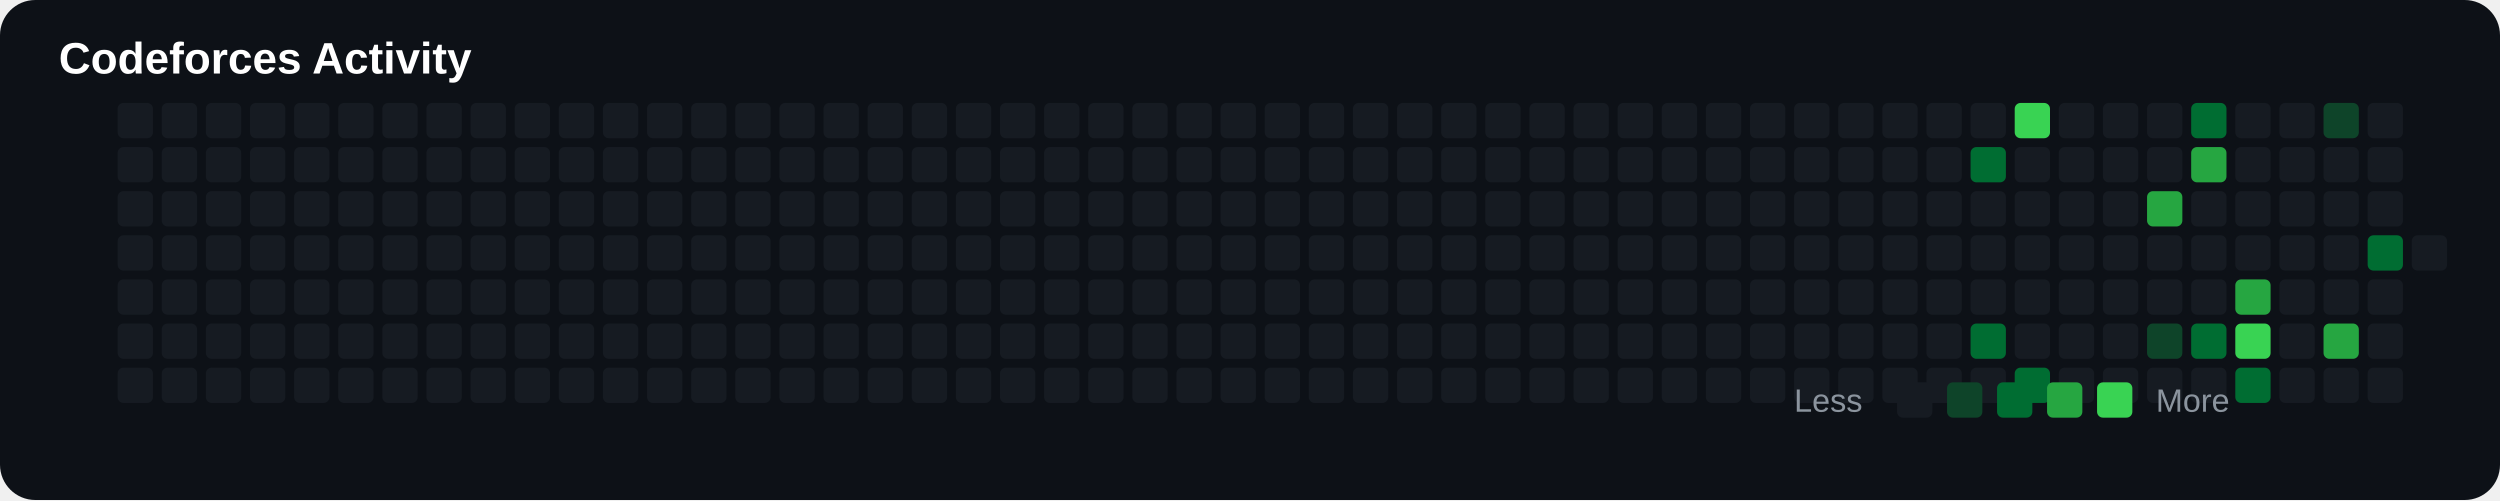
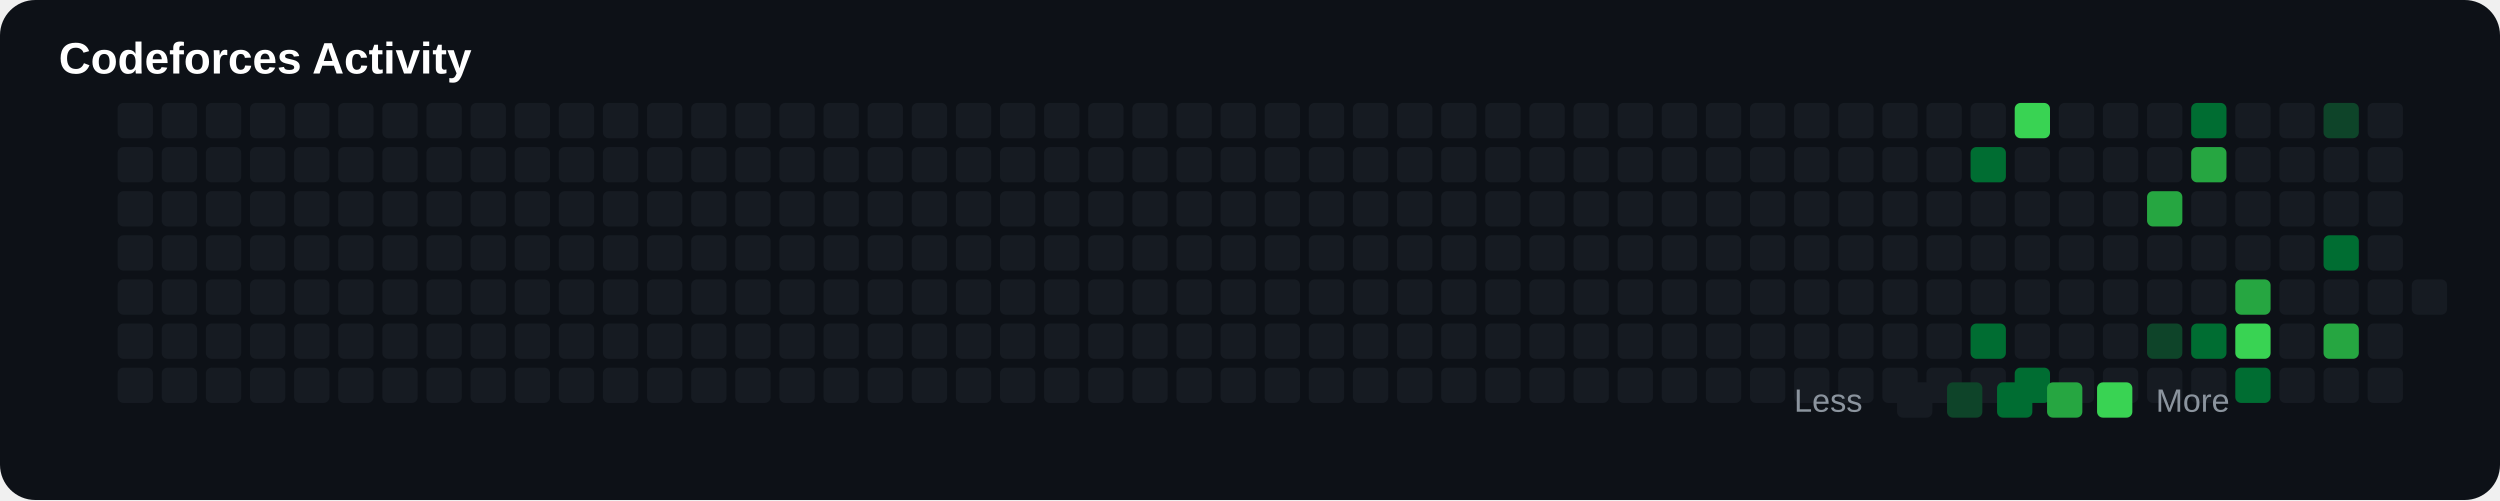
<svg xmlns="http://www.w3.org/2000/svg" width="850" height="170" viewBox="0 0 850 170">
  <rect width="100%" height="100%" rx="12" fill="#0d1117" />
  <text x="20" y="25" fill="#ffffff" font-size="15" font-family="Arial" font-weight="bold">

Codeforces Activity

</text>
+   <rect x="40" y="95" width="12" height="12" rx="2" fill="#161b22">
+ 
+ </rect>
+   <rect x="40" y="110" width="12" height="12" rx="2" fill="#161b22">
+ 
+ </rect>
+   <rect x="40" y="125" width="12" height="12" rx="2" fill="#161b22">
+ 
+ </rect>
+   <rect x="40" y="35" width="12" height="12" rx="2" fill="#161b22">
+ 
+ </rect>
+   <rect x="40" y="50" width="12" height="12" rx="2" fill="#161b22">
+ 
+ </rect>
+   <rect x="40" y="65" width="12" height="12" rx="2" fill="#161b22">
+ 
+ </rect>
  <rect x="40" y="80" width="12" height="12" rx="2" fill="#161b22">

</rect>
-   <rect x="40" y="95" width="12" height="12" rx="2" fill="#161b22">
- 
- </rect>
-   <rect x="40" y="110" width="12" height="12" rx="2" fill="#161b22">
- 
- </rect>
-   <rect x="40" y="125" width="12" height="12" rx="2" fill="#161b22">
- 
- </rect>
-   <rect x="40" y="35" width="12" height="12" rx="2" fill="#161b22">
- 
- </rect>
-   <rect x="40" y="50" width="12" height="12" rx="2" fill="#161b22">
- 
- </rect>
-   <rect x="40" y="65" width="12" height="12" rx="2" fill="#161b22">
+   <rect x="55" y="95" width="12" height="12" rx="2" fill="#161b22">
+ 
+ </rect>
+   <rect x="55" y="110" width="12" height="12" rx="2" fill="#161b22">
+ 
+ </rect>
+   <rect x="55" y="125" width="12" height="12" rx="2" fill="#161b22">
+ 
+ </rect>
+   <rect x="55" y="35" width="12" height="12" rx="2" fill="#161b22">
+ 
+ </rect>
+   <rect x="55" y="50" width="12" height="12" rx="2" fill="#161b22">
+ 
+ </rect>
+   <rect x="55" y="65" width="12" height="12" rx="2" fill="#161b22">

</rect>
  <rect x="55" y="80" width="12" height="12" rx="2" fill="#161b22">

</rect>
-   <rect x="55" y="95" width="12" height="12" rx="2" fill="#161b22">
- 
- </rect>
-   <rect x="55" y="110" width="12" height="12" rx="2" fill="#161b22">
- 
- </rect>
-   <rect x="55" y="125" width="12" height="12" rx="2" fill="#161b22">
- 
- </rect>
-   <rect x="55" y="35" width="12" height="12" rx="2" fill="#161b22">
- 
- </rect>
-   <rect x="55" y="50" width="12" height="12" rx="2" fill="#161b22">
- 
- </rect>
-   <rect x="55" y="65" width="12" height="12" rx="2" fill="#161b22">
+   <rect x="70" y="95" width="12" height="12" rx="2" fill="#161b22">
+ 
+ </rect>
+   <rect x="70" y="110" width="12" height="12" rx="2" fill="#161b22">
+ 
+ </rect>
+   <rect x="70" y="125" width="12" height="12" rx="2" fill="#161b22">
+ 
+ </rect>
+   <rect x="70" y="35" width="12" height="12" rx="2" fill="#161b22">
+ 
+ </rect>
+   <rect x="70" y="50" width="12" height="12" rx="2" fill="#161b22">
+ 
+ </rect>
+   <rect x="70" y="65" width="12" height="12" rx="2" fill="#161b22">

</rect>
  <rect x="70" y="80" width="12" height="12" rx="2" fill="#161b22">

</rect>
-   <rect x="70" y="95" width="12" height="12" rx="2" fill="#161b22">
- 
- </rect>
-   <rect x="70" y="110" width="12" height="12" rx="2" fill="#161b22">
- 
- </rect>
-   <rect x="70" y="125" width="12" height="12" rx="2" fill="#161b22">
- 
- </rect>
-   <rect x="70" y="35" width="12" height="12" rx="2" fill="#161b22">
- 
- </rect>
-   <rect x="70" y="50" width="12" height="12" rx="2" fill="#161b22">
- 
- </rect>
-   <rect x="70" y="65" width="12" height="12" rx="2" fill="#161b22">
+   <rect x="85" y="95" width="12" height="12" rx="2" fill="#161b22">
+ 
+ </rect>
+   <rect x="85" y="110" width="12" height="12" rx="2" fill="#161b22">
+ 
+ </rect>
+   <rect x="85" y="125" width="12" height="12" rx="2" fill="#161b22">
+ 
+ </rect>
+   <rect x="85" y="35" width="12" height="12" rx="2" fill="#161b22">
+ 
+ </rect>
+   <rect x="85" y="50" width="12" height="12" rx="2" fill="#161b22">
+ 
+ </rect>
+   <rect x="85" y="65" width="12" height="12" rx="2" fill="#161b22">

</rect>
  <rect x="85" y="80" width="12" height="12" rx="2" fill="#161b22">

</rect>
-   <rect x="85" y="95" width="12" height="12" rx="2" fill="#161b22">
- 
- </rect>
-   <rect x="85" y="110" width="12" height="12" rx="2" fill="#161b22">
- 
- </rect>
-   <rect x="85" y="125" width="12" height="12" rx="2" fill="#161b22">
- 
- </rect>
-   <rect x="85" y="35" width="12" height="12" rx="2" fill="#161b22">
- 
- </rect>
-   <rect x="85" y="50" width="12" height="12" rx="2" fill="#161b22">
- 
- </rect>
-   <rect x="85" y="65" width="12" height="12" rx="2" fill="#161b22">
+   <rect x="100" y="95" width="12" height="12" rx="2" fill="#161b22">
+ 
+ </rect>
+   <rect x="100" y="110" width="12" height="12" rx="2" fill="#161b22">
+ 
+ </rect>
+   <rect x="100" y="125" width="12" height="12" rx="2" fill="#161b22">
+ 
+ </rect>
+   <rect x="100" y="35" width="12" height="12" rx="2" fill="#161b22">
+ 
+ </rect>
+   <rect x="100" y="50" width="12" height="12" rx="2" fill="#161b22">
+ 
+ </rect>
+   <rect x="100" y="65" width="12" height="12" rx="2" fill="#161b22">

</rect>
  <rect x="100" y="80" width="12" height="12" rx="2" fill="#161b22">

</rect>
-   <rect x="100" y="95" width="12" height="12" rx="2" fill="#161b22">
- 
- </rect>
-   <rect x="100" y="110" width="12" height="12" rx="2" fill="#161b22">
- 
- </rect>
-   <rect x="100" y="125" width="12" height="12" rx="2" fill="#161b22">
- 
- </rect>
-   <rect x="100" y="35" width="12" height="12" rx="2" fill="#161b22">
- 
- </rect>
-   <rect x="100" y="50" width="12" height="12" rx="2" fill="#161b22">
- 
- </rect>
-   <rect x="100" y="65" width="12" height="12" rx="2" fill="#161b22">
+   <rect x="115" y="95" width="12" height="12" rx="2" fill="#161b22">
+ 
+ </rect>
+   <rect x="115" y="110" width="12" height="12" rx="2" fill="#161b22">
+ 
+ </rect>
+   <rect x="115" y="125" width="12" height="12" rx="2" fill="#161b22">
+ 
+ </rect>
+   <rect x="115" y="35" width="12" height="12" rx="2" fill="#161b22">
+ 
+ </rect>
+   <rect x="115" y="50" width="12" height="12" rx="2" fill="#161b22">
+ 
+ </rect>
+   <rect x="115" y="65" width="12" height="12" rx="2" fill="#161b22">

</rect>
  <rect x="115" y="80" width="12" height="12" rx="2" fill="#161b22">

</rect>
-   <rect x="115" y="95" width="12" height="12" rx="2" fill="#161b22">
- 
- </rect>
-   <rect x="115" y="110" width="12" height="12" rx="2" fill="#161b22">
- 
- </rect>
-   <rect x="115" y="125" width="12" height="12" rx="2" fill="#161b22">
- 
- </rect>
-   <rect x="115" y="35" width="12" height="12" rx="2" fill="#161b22">
- 
- </rect>
-   <rect x="115" y="50" width="12" height="12" rx="2" fill="#161b22">
- 
- </rect>
-   <rect x="115" y="65" width="12" height="12" rx="2" fill="#161b22">
+   <rect x="130" y="95" width="12" height="12" rx="2" fill="#161b22">
+ 
+ </rect>
+   <rect x="130" y="110" width="12" height="12" rx="2" fill="#161b22">
+ 
+ </rect>
+   <rect x="130" y="125" width="12" height="12" rx="2" fill="#161b22">
+ 
+ </rect>
+   <rect x="130" y="35" width="12" height="12" rx="2" fill="#161b22">
+ 
+ </rect>
+   <rect x="130" y="50" width="12" height="12" rx="2" fill="#161b22">
+ 
+ </rect>
+   <rect x="130" y="65" width="12" height="12" rx="2" fill="#161b22">

</rect>
  <rect x="130" y="80" width="12" height="12" rx="2" fill="#161b22">

</rect>
-   <rect x="130" y="95" width="12" height="12" rx="2" fill="#161b22">
- 
- </rect>
-   <rect x="130" y="110" width="12" height="12" rx="2" fill="#161b22">
- 
- </rect>
-   <rect x="130" y="125" width="12" height="12" rx="2" fill="#161b22">
- 
- </rect>
-   <rect x="130" y="35" width="12" height="12" rx="2" fill="#161b22">
- 
- </rect>
-   <rect x="130" y="50" width="12" height="12" rx="2" fill="#161b22">
- 
- </rect>
-   <rect x="130" y="65" width="12" height="12" rx="2" fill="#161b22">
+   <rect x="145" y="95" width="12" height="12" rx="2" fill="#161b22">
+ 
+ </rect>
+   <rect x="145" y="110" width="12" height="12" rx="2" fill="#161b22">
+ 
+ </rect>
+   <rect x="145" y="125" width="12" height="12" rx="2" fill="#161b22">
+ 
+ </rect>
+   <rect x="145" y="35" width="12" height="12" rx="2" fill="#161b22">
+ 
+ </rect>
+   <rect x="145" y="50" width="12" height="12" rx="2" fill="#161b22">
+ 
+ </rect>
+   <rect x="145" y="65" width="12" height="12" rx="2" fill="#161b22">

</rect>
  <rect x="145" y="80" width="12" height="12" rx="2" fill="#161b22">

</rect>
-   <rect x="145" y="95" width="12" height="12" rx="2" fill="#161b22">
- 
- </rect>
-   <rect x="145" y="110" width="12" height="12" rx="2" fill="#161b22">
- 
- </rect>
-   <rect x="145" y="125" width="12" height="12" rx="2" fill="#161b22">
- 
- </rect>
-   <rect x="145" y="35" width="12" height="12" rx="2" fill="#161b22">
- 
- </rect>
-   <rect x="145" y="50" width="12" height="12" rx="2" fill="#161b22">
- 
- </rect>
-   <rect x="145" y="65" width="12" height="12" rx="2" fill="#161b22">
+   <rect x="160" y="95" width="12" height="12" rx="2" fill="#161b22">
+ 
+ </rect>
+   <rect x="160" y="110" width="12" height="12" rx="2" fill="#161b22">
+ 
+ </rect>
+   <rect x="160" y="125" width="12" height="12" rx="2" fill="#161b22">
+ 
+ </rect>
+   <rect x="160" y="35" width="12" height="12" rx="2" fill="#161b22">
+ 
+ </rect>
+   <rect x="160" y="50" width="12" height="12" rx="2" fill="#161b22">
+ 
+ </rect>
+   <rect x="160" y="65" width="12" height="12" rx="2" fill="#161b22">

</rect>
  <rect x="160" y="80" width="12" height="12" rx="2" fill="#161b22">

</rect>
-   <rect x="160" y="95" width="12" height="12" rx="2" fill="#161b22">
- 
- </rect>
-   <rect x="160" y="110" width="12" height="12" rx="2" fill="#161b22">
- 
- </rect>
-   <rect x="160" y="125" width="12" height="12" rx="2" fill="#161b22">
- 
- </rect>
-   <rect x="160" y="35" width="12" height="12" rx="2" fill="#161b22">
- 
- </rect>
-   <rect x="160" y="50" width="12" height="12" rx="2" fill="#161b22">
- 
- </rect>
-   <rect x="160" y="65" width="12" height="12" rx="2" fill="#161b22">
+   <rect x="175" y="95" width="12" height="12" rx="2" fill="#161b22">
+ 
+ </rect>
+   <rect x="175" y="110" width="12" height="12" rx="2" fill="#161b22">
+ 
+ </rect>
+   <rect x="175" y="125" width="12" height="12" rx="2" fill="#161b22">
+ 
+ </rect>
+   <rect x="175" y="35" width="12" height="12" rx="2" fill="#161b22">
+ 
+ </rect>
+   <rect x="175" y="50" width="12" height="12" rx="2" fill="#161b22">
+ 
+ </rect>
+   <rect x="175" y="65" width="12" height="12" rx="2" fill="#161b22">

</rect>
  <rect x="175" y="80" width="12" height="12" rx="2" fill="#161b22">

</rect>
-   <rect x="175" y="95" width="12" height="12" rx="2" fill="#161b22">
- 
- </rect>
-   <rect x="175" y="110" width="12" height="12" rx="2" fill="#161b22">
- 
- </rect>
-   <rect x="175" y="125" width="12" height="12" rx="2" fill="#161b22">
- 
- </rect>
-   <rect x="175" y="35" width="12" height="12" rx="2" fill="#161b22">
- 
- </rect>
-   <rect x="175" y="50" width="12" height="12" rx="2" fill="#161b22">
- 
- </rect>
-   <rect x="175" y="65" width="12" height="12" rx="2" fill="#161b22">
+   <rect x="190" y="95" width="12" height="12" rx="2" fill="#161b22">
+ 
+ </rect>
+   <rect x="190" y="110" width="12" height="12" rx="2" fill="#161b22">
+ 
+ </rect>
+   <rect x="190" y="125" width="12" height="12" rx="2" fill="#161b22">
+ 
+ </rect>
+   <rect x="190" y="35" width="12" height="12" rx="2" fill="#161b22">
+ 
+ </rect>
+   <rect x="190" y="50" width="12" height="12" rx="2" fill="#161b22">
+ 
+ </rect>
+   <rect x="190" y="65" width="12" height="12" rx="2" fill="#161b22">

</rect>
  <rect x="190" y="80" width="12" height="12" rx="2" fill="#161b22">

</rect>
-   <rect x="190" y="95" width="12" height="12" rx="2" fill="#161b22">
- 
- </rect>
-   <rect x="190" y="110" width="12" height="12" rx="2" fill="#161b22">
- 
- </rect>
-   <rect x="190" y="125" width="12" height="12" rx="2" fill="#161b22">
- 
- </rect>
-   <rect x="190" y="35" width="12" height="12" rx="2" fill="#161b22">
- 
- </rect>
-   <rect x="190" y="50" width="12" height="12" rx="2" fill="#161b22">
- 
- </rect>
-   <rect x="190" y="65" width="12" height="12" rx="2" fill="#161b22">
+   <rect x="205" y="95" width="12" height="12" rx="2" fill="#161b22">
+ 
+ </rect>
+   <rect x="205" y="110" width="12" height="12" rx="2" fill="#161b22">
+ 
+ </rect>
+   <rect x="205" y="125" width="12" height="12" rx="2" fill="#161b22">
+ 
+ </rect>
+   <rect x="205" y="35" width="12" height="12" rx="2" fill="#161b22">
+ 
+ </rect>
+   <rect x="205" y="50" width="12" height="12" rx="2" fill="#161b22">
+ 
+ </rect>
+   <rect x="205" y="65" width="12" height="12" rx="2" fill="#161b22">

</rect>
  <rect x="205" y="80" width="12" height="12" rx="2" fill="#161b22">

</rect>
-   <rect x="205" y="95" width="12" height="12" rx="2" fill="#161b22">
- 
- </rect>
-   <rect x="205" y="110" width="12" height="12" rx="2" fill="#161b22">
- 
- </rect>
-   <rect x="205" y="125" width="12" height="12" rx="2" fill="#161b22">
- 
- </rect>
-   <rect x="205" y="35" width="12" height="12" rx="2" fill="#161b22">
- 
- </rect>
-   <rect x="205" y="50" width="12" height="12" rx="2" fill="#161b22">
- 
- </rect>
-   <rect x="205" y="65" width="12" height="12" rx="2" fill="#161b22">
+   <rect x="220" y="95" width="12" height="12" rx="2" fill="#161b22">
+ 
+ </rect>
+   <rect x="220" y="110" width="12" height="12" rx="2" fill="#161b22">
+ 
+ </rect>
+   <rect x="220" y="125" width="12" height="12" rx="2" fill="#161b22">
+ 
+ </rect>
+   <rect x="220" y="35" width="12" height="12" rx="2" fill="#161b22">
+ 
+ </rect>
+   <rect x="220" y="50" width="12" height="12" rx="2" fill="#161b22">
+ 
+ </rect>
+   <rect x="220" y="65" width="12" height="12" rx="2" fill="#161b22">

</rect>
  <rect x="220" y="80" width="12" height="12" rx="2" fill="#161b22">

</rect>
-   <rect x="220" y="95" width="12" height="12" rx="2" fill="#161b22">
- 
- </rect>
-   <rect x="220" y="110" width="12" height="12" rx="2" fill="#161b22">
- 
- </rect>
-   <rect x="220" y="125" width="12" height="12" rx="2" fill="#161b22">
- 
- </rect>
-   <rect x="220" y="35" width="12" height="12" rx="2" fill="#161b22">
- 
- </rect>
-   <rect x="220" y="50" width="12" height="12" rx="2" fill="#161b22">
- 
- </rect>
-   <rect x="220" y="65" width="12" height="12" rx="2" fill="#161b22">
+   <rect x="235" y="95" width="12" height="12" rx="2" fill="#161b22">
+ 
+ </rect>
+   <rect x="235" y="110" width="12" height="12" rx="2" fill="#161b22">
+ 
+ </rect>
+   <rect x="235" y="125" width="12" height="12" rx="2" fill="#161b22">
+ 
+ </rect>
+   <rect x="235" y="35" width="12" height="12" rx="2" fill="#161b22">
+ 
+ </rect>
+   <rect x="235" y="50" width="12" height="12" rx="2" fill="#161b22">
+ 
+ </rect>
+   <rect x="235" y="65" width="12" height="12" rx="2" fill="#161b22">

</rect>
  <rect x="235" y="80" width="12" height="12" rx="2" fill="#161b22">

</rect>
-   <rect x="235" y="95" width="12" height="12" rx="2" fill="#161b22">
- 
- </rect>
-   <rect x="235" y="110" width="12" height="12" rx="2" fill="#161b22">
- 
- </rect>
-   <rect x="235" y="125" width="12" height="12" rx="2" fill="#161b22">
- 
- </rect>
-   <rect x="235" y="35" width="12" height="12" rx="2" fill="#161b22">
- 
- </rect>
-   <rect x="235" y="50" width="12" height="12" rx="2" fill="#161b22">
- 
- </rect>
-   <rect x="235" y="65" width="12" height="12" rx="2" fill="#161b22">
+   <rect x="250" y="95" width="12" height="12" rx="2" fill="#161b22">
+ 
+ </rect>
+   <rect x="250" y="110" width="12" height="12" rx="2" fill="#161b22">
+ 
+ </rect>
+   <rect x="250" y="125" width="12" height="12" rx="2" fill="#161b22">
+ 
+ </rect>
+   <rect x="250" y="35" width="12" height="12" rx="2" fill="#161b22">
+ 
+ </rect>
+   <rect x="250" y="50" width="12" height="12" rx="2" fill="#161b22">
+ 
+ </rect>
+   <rect x="250" y="65" width="12" height="12" rx="2" fill="#161b22">

</rect>
  <rect x="250" y="80" width="12" height="12" rx="2" fill="#161b22">

</rect>
-   <rect x="250" y="95" width="12" height="12" rx="2" fill="#161b22">
- 
- </rect>
-   <rect x="250" y="110" width="12" height="12" rx="2" fill="#161b22">
- 
- </rect>
-   <rect x="250" y="125" width="12" height="12" rx="2" fill="#161b22">
- 
- </rect>
-   <rect x="250" y="35" width="12" height="12" rx="2" fill="#161b22">
- 
- </rect>
-   <rect x="250" y="50" width="12" height="12" rx="2" fill="#161b22">
- 
- </rect>
-   <rect x="250" y="65" width="12" height="12" rx="2" fill="#161b22">
+   <rect x="265" y="95" width="12" height="12" rx="2" fill="#161b22">
+ 
+ </rect>
+   <rect x="265" y="110" width="12" height="12" rx="2" fill="#161b22">
+ 
+ </rect>
+   <rect x="265" y="125" width="12" height="12" rx="2" fill="#161b22">
+ 
+ </rect>
+   <rect x="265" y="35" width="12" height="12" rx="2" fill="#161b22">
+ 
+ </rect>
+   <rect x="265" y="50" width="12" height="12" rx="2" fill="#161b22">
+ 
+ </rect>
+   <rect x="265" y="65" width="12" height="12" rx="2" fill="#161b22">

</rect>
  <rect x="265" y="80" width="12" height="12" rx="2" fill="#161b22">

</rect>
-   <rect x="265" y="95" width="12" height="12" rx="2" fill="#161b22">
- 
- </rect>
-   <rect x="265" y="110" width="12" height="12" rx="2" fill="#161b22">
- 
- </rect>
-   <rect x="265" y="125" width="12" height="12" rx="2" fill="#161b22">
- 
- </rect>
-   <rect x="265" y="35" width="12" height="12" rx="2" fill="#161b22">
- 
- </rect>
-   <rect x="265" y="50" width="12" height="12" rx="2" fill="#161b22">
- 
- </rect>
-   <rect x="265" y="65" width="12" height="12" rx="2" fill="#161b22">
+   <rect x="280" y="95" width="12" height="12" rx="2" fill="#161b22">
+ 
+ </rect>
+   <rect x="280" y="110" width="12" height="12" rx="2" fill="#161b22">
+ 
+ </rect>
+   <rect x="280" y="125" width="12" height="12" rx="2" fill="#161b22">
+ 
+ </rect>
+   <rect x="280" y="35" width="12" height="12" rx="2" fill="#161b22">
+ 
+ </rect>
+   <rect x="280" y="50" width="12" height="12" rx="2" fill="#161b22">
+ 
+ </rect>
+   <rect x="280" y="65" width="12" height="12" rx="2" fill="#161b22">

</rect>
  <rect x="280" y="80" width="12" height="12" rx="2" fill="#161b22">

</rect>
-   <rect x="280" y="95" width="12" height="12" rx="2" fill="#161b22">
- 
- </rect>
-   <rect x="280" y="110" width="12" height="12" rx="2" fill="#161b22">
- 
- </rect>
-   <rect x="280" y="125" width="12" height="12" rx="2" fill="#161b22">
- 
- </rect>
-   <rect x="280" y="35" width="12" height="12" rx="2" fill="#161b22">
- 
- </rect>
-   <rect x="280" y="50" width="12" height="12" rx="2" fill="#161b22">
- 
- </rect>
-   <rect x="280" y="65" width="12" height="12" rx="2" fill="#161b22">
+   <rect x="295" y="95" width="12" height="12" rx="2" fill="#161b22">
+ 
+ </rect>
+   <rect x="295" y="110" width="12" height="12" rx="2" fill="#161b22">
+ 
+ </rect>
+   <rect x="295" y="125" width="12" height="12" rx="2" fill="#161b22">
+ 
+ </rect>
+   <rect x="295" y="35" width="12" height="12" rx="2" fill="#161b22">
+ 
+ </rect>
+   <rect x="295" y="50" width="12" height="12" rx="2" fill="#161b22">
+ 
+ </rect>
+   <rect x="295" y="65" width="12" height="12" rx="2" fill="#161b22">

</rect>
  <rect x="295" y="80" width="12" height="12" rx="2" fill="#161b22">

</rect>
-   <rect x="295" y="95" width="12" height="12" rx="2" fill="#161b22">
- 
- </rect>
-   <rect x="295" y="110" width="12" height="12" rx="2" fill="#161b22">
- 
- </rect>
-   <rect x="295" y="125" width="12" height="12" rx="2" fill="#161b22">
- 
- </rect>
-   <rect x="295" y="35" width="12" height="12" rx="2" fill="#161b22">
- 
- </rect>
-   <rect x="295" y="50" width="12" height="12" rx="2" fill="#161b22">
- 
- </rect>
-   <rect x="295" y="65" width="12" height="12" rx="2" fill="#161b22">
+   <rect x="310" y="95" width="12" height="12" rx="2" fill="#161b22">
+ 
+ </rect>
+   <rect x="310" y="110" width="12" height="12" rx="2" fill="#161b22">
+ 
+ </rect>
+   <rect x="310" y="125" width="12" height="12" rx="2" fill="#161b22">
+ 
+ </rect>
+   <rect x="310" y="35" width="12" height="12" rx="2" fill="#161b22">
+ 
+ </rect>
+   <rect x="310" y="50" width="12" height="12" rx="2" fill="#161b22">
+ 
+ </rect>
+   <rect x="310" y="65" width="12" height="12" rx="2" fill="#161b22">

</rect>
  <rect x="310" y="80" width="12" height="12" rx="2" fill="#161b22">

</rect>
-   <rect x="310" y="95" width="12" height="12" rx="2" fill="#161b22">
- 
- </rect>
-   <rect x="310" y="110" width="12" height="12" rx="2" fill="#161b22">
- 
- </rect>
-   <rect x="310" y="125" width="12" height="12" rx="2" fill="#161b22">
- 
- </rect>
-   <rect x="310" y="35" width="12" height="12" rx="2" fill="#161b22">
- 
- </rect>
-   <rect x="310" y="50" width="12" height="12" rx="2" fill="#161b22">
- 
- </rect>
-   <rect x="310" y="65" width="12" height="12" rx="2" fill="#161b22">
+   <rect x="325" y="95" width="12" height="12" rx="2" fill="#161b22">
+ 
+ </rect>
+   <rect x="325" y="110" width="12" height="12" rx="2" fill="#161b22">
+ 
+ </rect>
+   <rect x="325" y="125" width="12" height="12" rx="2" fill="#161b22">
+ 
+ </rect>
+   <rect x="325" y="35" width="12" height="12" rx="2" fill="#161b22">
+ 
+ </rect>
+   <rect x="325" y="50" width="12" height="12" rx="2" fill="#161b22">
+ 
+ </rect>
+   <rect x="325" y="65" width="12" height="12" rx="2" fill="#161b22">

</rect>
  <rect x="325" y="80" width="12" height="12" rx="2" fill="#161b22">

</rect>
-   <rect x="325" y="95" width="12" height="12" rx="2" fill="#161b22">
- 
- </rect>
-   <rect x="325" y="110" width="12" height="12" rx="2" fill="#161b22">
- 
- </rect>
-   <rect x="325" y="125" width="12" height="12" rx="2" fill="#161b22">
- 
- </rect>
-   <rect x="325" y="35" width="12" height="12" rx="2" fill="#161b22">
- 
- </rect>
-   <rect x="325" y="50" width="12" height="12" rx="2" fill="#161b22">
- 
- </rect>
-   <rect x="325" y="65" width="12" height="12" rx="2" fill="#161b22">
+   <rect x="340" y="95" width="12" height="12" rx="2" fill="#161b22">
+ 
+ </rect>
+   <rect x="340" y="110" width="12" height="12" rx="2" fill="#161b22">
+ 
+ </rect>
+   <rect x="340" y="125" width="12" height="12" rx="2" fill="#161b22">
+ 
+ </rect>
+   <rect x="340" y="35" width="12" height="12" rx="2" fill="#161b22">
+ 
+ </rect>
+   <rect x="340" y="50" width="12" height="12" rx="2" fill="#161b22">
+ 
+ </rect>
+   <rect x="340" y="65" width="12" height="12" rx="2" fill="#161b22">

</rect>
  <rect x="340" y="80" width="12" height="12" rx="2" fill="#161b22">

</rect>
-   <rect x="340" y="95" width="12" height="12" rx="2" fill="#161b22">
- 
- </rect>
-   <rect x="340" y="110" width="12" height="12" rx="2" fill="#161b22">
- 
- </rect>
-   <rect x="340" y="125" width="12" height="12" rx="2" fill="#161b22">
- 
- </rect>
-   <rect x="340" y="35" width="12" height="12" rx="2" fill="#161b22">
- 
- </rect>
-   <rect x="340" y="50" width="12" height="12" rx="2" fill="#161b22">
- 
- </rect>
-   <rect x="340" y="65" width="12" height="12" rx="2" fill="#161b22">
+   <rect x="355" y="95" width="12" height="12" rx="2" fill="#161b22">
+ 
+ </rect>
+   <rect x="355" y="110" width="12" height="12" rx="2" fill="#161b22">
+ 
+ </rect>
+   <rect x="355" y="125" width="12" height="12" rx="2" fill="#161b22">
+ 
+ </rect>
+   <rect x="355" y="35" width="12" height="12" rx="2" fill="#161b22">
+ 
+ </rect>
+   <rect x="355" y="50" width="12" height="12" rx="2" fill="#161b22">
+ 
+ </rect>
+   <rect x="355" y="65" width="12" height="12" rx="2" fill="#161b22">

</rect>
  <rect x="355" y="80" width="12" height="12" rx="2" fill="#161b22">

</rect>
-   <rect x="355" y="95" width="12" height="12" rx="2" fill="#161b22">
- 
- </rect>
-   <rect x="355" y="110" width="12" height="12" rx="2" fill="#161b22">
- 
- </rect>
-   <rect x="355" y="125" width="12" height="12" rx="2" fill="#161b22">
- 
- </rect>
-   <rect x="355" y="35" width="12" height="12" rx="2" fill="#161b22">
- 
- </rect>
-   <rect x="355" y="50" width="12" height="12" rx="2" fill="#161b22">
- 
- </rect>
-   <rect x="355" y="65" width="12" height="12" rx="2" fill="#161b22">
+   <rect x="370" y="95" width="12" height="12" rx="2" fill="#161b22">
+ 
+ </rect>
+   <rect x="370" y="110" width="12" height="12" rx="2" fill="#161b22">
+ 
+ </rect>
+   <rect x="370" y="125" width="12" height="12" rx="2" fill="#161b22">
+ 
+ </rect>
+   <rect x="370" y="35" width="12" height="12" rx="2" fill="#161b22">
+ 
+ </rect>
+   <rect x="370" y="50" width="12" height="12" rx="2" fill="#161b22">
+ 
+ </rect>
+   <rect x="370" y="65" width="12" height="12" rx="2" fill="#161b22">

</rect>
  <rect x="370" y="80" width="12" height="12" rx="2" fill="#161b22">

</rect>
-   <rect x="370" y="95" width="12" height="12" rx="2" fill="#161b22">
- 
- </rect>
-   <rect x="370" y="110" width="12" height="12" rx="2" fill="#161b22">
- 
- </rect>
-   <rect x="370" y="125" width="12" height="12" rx="2" fill="#161b22">
- 
- </rect>
-   <rect x="370" y="35" width="12" height="12" rx="2" fill="#161b22">
- 
- </rect>
-   <rect x="370" y="50" width="12" height="12" rx="2" fill="#161b22">
- 
- </rect>
-   <rect x="370" y="65" width="12" height="12" rx="2" fill="#161b22">
+   <rect x="385" y="95" width="12" height="12" rx="2" fill="#161b22">
+ 
+ </rect>
+   <rect x="385" y="110" width="12" height="12" rx="2" fill="#161b22">
+ 
+ </rect>
+   <rect x="385" y="125" width="12" height="12" rx="2" fill="#161b22">
+ 
+ </rect>
+   <rect x="385" y="35" width="12" height="12" rx="2" fill="#161b22">
+ 
+ </rect>
+   <rect x="385" y="50" width="12" height="12" rx="2" fill="#161b22">
+ 
+ </rect>
+   <rect x="385" y="65" width="12" height="12" rx="2" fill="#161b22">

</rect>
  <rect x="385" y="80" width="12" height="12" rx="2" fill="#161b22">

</rect>
-   <rect x="385" y="95" width="12" height="12" rx="2" fill="#161b22">
- 
- </rect>
-   <rect x="385" y="110" width="12" height="12" rx="2" fill="#161b22">
- 
- </rect>
-   <rect x="385" y="125" width="12" height="12" rx="2" fill="#161b22">
- 
- </rect>
-   <rect x="385" y="35" width="12" height="12" rx="2" fill="#161b22">
- 
- </rect>
-   <rect x="385" y="50" width="12" height="12" rx="2" fill="#161b22">
- 
- </rect>
-   <rect x="385" y="65" width="12" height="12" rx="2" fill="#161b22">
+   <rect x="400" y="95" width="12" height="12" rx="2" fill="#161b22">
+ 
+ </rect>
+   <rect x="400" y="110" width="12" height="12" rx="2" fill="#161b22">
+ 
+ </rect>
+   <rect x="400" y="125" width="12" height="12" rx="2" fill="#161b22">
+ 
+ </rect>
+   <rect x="400" y="35" width="12" height="12" rx="2" fill="#161b22">
+ 
+ </rect>
+   <rect x="400" y="50" width="12" height="12" rx="2" fill="#161b22">
+ 
+ </rect>
+   <rect x="400" y="65" width="12" height="12" rx="2" fill="#161b22">

</rect>
  <rect x="400" y="80" width="12" height="12" rx="2" fill="#161b22">

</rect>
-   <rect x="400" y="95" width="12" height="12" rx="2" fill="#161b22">
- 
- </rect>
-   <rect x="400" y="110" width="12" height="12" rx="2" fill="#161b22">
- 
- </rect>
-   <rect x="400" y="125" width="12" height="12" rx="2" fill="#161b22">
- 
- </rect>
-   <rect x="400" y="35" width="12" height="12" rx="2" fill="#161b22">
- 
- </rect>
-   <rect x="400" y="50" width="12" height="12" rx="2" fill="#161b22">
- 
- </rect>
-   <rect x="400" y="65" width="12" height="12" rx="2" fill="#161b22">
+   <rect x="415" y="95" width="12" height="12" rx="2" fill="#161b22">
+ 
+ </rect>
+   <rect x="415" y="110" width="12" height="12" rx="2" fill="#161b22">
+ 
+ </rect>
+   <rect x="415" y="125" width="12" height="12" rx="2" fill="#161b22">
+ 
+ </rect>
+   <rect x="415" y="35" width="12" height="12" rx="2" fill="#161b22">
+ 
+ </rect>
+   <rect x="415" y="50" width="12" height="12" rx="2" fill="#161b22">
+ 
+ </rect>
+   <rect x="415" y="65" width="12" height="12" rx="2" fill="#161b22">

</rect>
  <rect x="415" y="80" width="12" height="12" rx="2" fill="#161b22">

</rect>
-   <rect x="415" y="95" width="12" height="12" rx="2" fill="#161b22">
- 
- </rect>
-   <rect x="415" y="110" width="12" height="12" rx="2" fill="#161b22">
- 
- </rect>
-   <rect x="415" y="125" width="12" height="12" rx="2" fill="#161b22">
- 
- </rect>
-   <rect x="415" y="35" width="12" height="12" rx="2" fill="#161b22">
- 
- </rect>
-   <rect x="415" y="50" width="12" height="12" rx="2" fill="#161b22">
- 
- </rect>
-   <rect x="415" y="65" width="12" height="12" rx="2" fill="#161b22">
+   <rect x="430" y="95" width="12" height="12" rx="2" fill="#161b22">
+ 
+ </rect>
+   <rect x="430" y="110" width="12" height="12" rx="2" fill="#161b22">
+ 
+ </rect>
+   <rect x="430" y="125" width="12" height="12" rx="2" fill="#161b22">
+ 
+ </rect>
+   <rect x="430" y="35" width="12" height="12" rx="2" fill="#161b22">
+ 
+ </rect>
+   <rect x="430" y="50" width="12" height="12" rx="2" fill="#161b22">
+ 
+ </rect>
+   <rect x="430" y="65" width="12" height="12" rx="2" fill="#161b22">

</rect>
  <rect x="430" y="80" width="12" height="12" rx="2" fill="#161b22">

</rect>
-   <rect x="430" y="95" width="12" height="12" rx="2" fill="#161b22">
- 
- </rect>
-   <rect x="430" y="110" width="12" height="12" rx="2" fill="#161b22">
- 
- </rect>
-   <rect x="430" y="125" width="12" height="12" rx="2" fill="#161b22">
- 
- </rect>
-   <rect x="430" y="35" width="12" height="12" rx="2" fill="#161b22">
- 
- </rect>
-   <rect x="430" y="50" width="12" height="12" rx="2" fill="#161b22">
- 
- </rect>
-   <rect x="430" y="65" width="12" height="12" rx="2" fill="#161b22">
+   <rect x="445" y="95" width="12" height="12" rx="2" fill="#161b22">
+ 
+ </rect>
+   <rect x="445" y="110" width="12" height="12" rx="2" fill="#161b22">
+ 
+ </rect>
+   <rect x="445" y="125" width="12" height="12" rx="2" fill="#161b22">
+ 
+ </rect>
+   <rect x="445" y="35" width="12" height="12" rx="2" fill="#161b22">
+ 
+ </rect>
+   <rect x="445" y="50" width="12" height="12" rx="2" fill="#161b22">
+ 
+ </rect>
+   <rect x="445" y="65" width="12" height="12" rx="2" fill="#161b22">

</rect>
  <rect x="445" y="80" width="12" height="12" rx="2" fill="#161b22">

</rect>
-   <rect x="445" y="95" width="12" height="12" rx="2" fill="#161b22">
- 
- </rect>
-   <rect x="445" y="110" width="12" height="12" rx="2" fill="#161b22">
- 
- </rect>
-   <rect x="445" y="125" width="12" height="12" rx="2" fill="#161b22">
- 
- </rect>
-   <rect x="445" y="35" width="12" height="12" rx="2" fill="#161b22">
- 
- </rect>
-   <rect x="445" y="50" width="12" height="12" rx="2" fill="#161b22">
- 
- </rect>
-   <rect x="445" y="65" width="12" height="12" rx="2" fill="#161b22">
+   <rect x="460" y="95" width="12" height="12" rx="2" fill="#161b22">
+ 
+ </rect>
+   <rect x="460" y="110" width="12" height="12" rx="2" fill="#161b22">
+ 
+ </rect>
+   <rect x="460" y="125" width="12" height="12" rx="2" fill="#161b22">
+ 
+ </rect>
+   <rect x="460" y="35" width="12" height="12" rx="2" fill="#161b22">
+ 
+ </rect>
+   <rect x="460" y="50" width="12" height="12" rx="2" fill="#161b22">
+ 
+ </rect>
+   <rect x="460" y="65" width="12" height="12" rx="2" fill="#161b22">

</rect>
  <rect x="460" y="80" width="12" height="12" rx="2" fill="#161b22">

</rect>
-   <rect x="460" y="95" width="12" height="12" rx="2" fill="#161b22">
- 
- </rect>
-   <rect x="460" y="110" width="12" height="12" rx="2" fill="#161b22">
- 
- </rect>
-   <rect x="460" y="125" width="12" height="12" rx="2" fill="#161b22">
- 
- </rect>
-   <rect x="460" y="35" width="12" height="12" rx="2" fill="#161b22">
- 
- </rect>
-   <rect x="460" y="50" width="12" height="12" rx="2" fill="#161b22">
- 
- </rect>
-   <rect x="460" y="65" width="12" height="12" rx="2" fill="#161b22">
+   <rect x="475" y="95" width="12" height="12" rx="2" fill="#161b22">
+ 
+ </rect>
+   <rect x="475" y="110" width="12" height="12" rx="2" fill="#161b22">
+ 
+ </rect>
+   <rect x="475" y="125" width="12" height="12" rx="2" fill="#161b22">
+ 
+ </rect>
+   <rect x="475" y="35" width="12" height="12" rx="2" fill="#161b22">
+ 
+ </rect>
+   <rect x="475" y="50" width="12" height="12" rx="2" fill="#161b22">
+ 
+ </rect>
+   <rect x="475" y="65" width="12" height="12" rx="2" fill="#161b22">

</rect>
  <rect x="475" y="80" width="12" height="12" rx="2" fill="#161b22">

</rect>
-   <rect x="475" y="95" width="12" height="12" rx="2" fill="#161b22">
- 
- </rect>
-   <rect x="475" y="110" width="12" height="12" rx="2" fill="#161b22">
- 
- </rect>
-   <rect x="475" y="125" width="12" height="12" rx="2" fill="#161b22">
- 
- </rect>
-   <rect x="475" y="35" width="12" height="12" rx="2" fill="#161b22">
- 
- </rect>
-   <rect x="475" y="50" width="12" height="12" rx="2" fill="#161b22">
- 
- </rect>
-   <rect x="475" y="65" width="12" height="12" rx="2" fill="#161b22">
+   <rect x="490" y="95" width="12" height="12" rx="2" fill="#161b22">
+ 
+ </rect>
+   <rect x="490" y="110" width="12" height="12" rx="2" fill="#161b22">
+ 
+ </rect>
+   <rect x="490" y="125" width="12" height="12" rx="2" fill="#161b22">
+ 
+ </rect>
+   <rect x="490" y="35" width="12" height="12" rx="2" fill="#161b22">
+ 
+ </rect>
+   <rect x="490" y="50" width="12" height="12" rx="2" fill="#161b22">
+ 
+ </rect>
+   <rect x="490" y="65" width="12" height="12" rx="2" fill="#161b22">

</rect>
  <rect x="490" y="80" width="12" height="12" rx="2" fill="#161b22">

</rect>
-   <rect x="490" y="95" width="12" height="12" rx="2" fill="#161b22">
- 
- </rect>
-   <rect x="490" y="110" width="12" height="12" rx="2" fill="#161b22">
- 
- </rect>
-   <rect x="490" y="125" width="12" height="12" rx="2" fill="#161b22">
- 
- </rect>
-   <rect x="490" y="35" width="12" height="12" rx="2" fill="#161b22">
- 
- </rect>
-   <rect x="490" y="50" width="12" height="12" rx="2" fill="#161b22">
- 
- </rect>
-   <rect x="490" y="65" width="12" height="12" rx="2" fill="#161b22">
+   <rect x="505" y="95" width="12" height="12" rx="2" fill="#161b22">
+ 
+ </rect>
+   <rect x="505" y="110" width="12" height="12" rx="2" fill="#161b22">
+ 
+ </rect>
+   <rect x="505" y="125" width="12" height="12" rx="2" fill="#161b22">
+ 
+ </rect>
+   <rect x="505" y="35" width="12" height="12" rx="2" fill="#161b22">
+ 
+ </rect>
+   <rect x="505" y="50" width="12" height="12" rx="2" fill="#161b22">
+ 
+ </rect>
+   <rect x="505" y="65" width="12" height="12" rx="2" fill="#161b22">

</rect>
  <rect x="505" y="80" width="12" height="12" rx="2" fill="#161b22">

</rect>
-   <rect x="505" y="95" width="12" height="12" rx="2" fill="#161b22">
- 
- </rect>
-   <rect x="505" y="110" width="12" height="12" rx="2" fill="#161b22">
- 
- </rect>
-   <rect x="505" y="125" width="12" height="12" rx="2" fill="#161b22">
- 
- </rect>
-   <rect x="505" y="35" width="12" height="12" rx="2" fill="#161b22">
- 
- </rect>
-   <rect x="505" y="50" width="12" height="12" rx="2" fill="#161b22">
- 
- </rect>
-   <rect x="505" y="65" width="12" height="12" rx="2" fill="#161b22">
+   <rect x="520" y="95" width="12" height="12" rx="2" fill="#161b22">
+ 
+ </rect>
+   <rect x="520" y="110" width="12" height="12" rx="2" fill="#161b22">
+ 
+ </rect>
+   <rect x="520" y="125" width="12" height="12" rx="2" fill="#161b22">
+ 
+ </rect>
+   <rect x="520" y="35" width="12" height="12" rx="2" fill="#161b22">
+ 
+ </rect>
+   <rect x="520" y="50" width="12" height="12" rx="2" fill="#161b22">
+ 
+ </rect>
+   <rect x="520" y="65" width="12" height="12" rx="2" fill="#161b22">

</rect>
  <rect x="520" y="80" width="12" height="12" rx="2" fill="#161b22">

</rect>
-   <rect x="520" y="95" width="12" height="12" rx="2" fill="#161b22">
- 
- </rect>
-   <rect x="520" y="110" width="12" height="12" rx="2" fill="#161b22">
- 
- </rect>
-   <rect x="520" y="125" width="12" height="12" rx="2" fill="#161b22">
- 
- </rect>
-   <rect x="520" y="35" width="12" height="12" rx="2" fill="#161b22">
- 
- </rect>
-   <rect x="520" y="50" width="12" height="12" rx="2" fill="#161b22">
- 
- </rect>
-   <rect x="520" y="65" width="12" height="12" rx="2" fill="#161b22">
+   <rect x="535" y="95" width="12" height="12" rx="2" fill="#161b22">
+ 
+ </rect>
+   <rect x="535" y="110" width="12" height="12" rx="2" fill="#161b22">
+ 
+ </rect>
+   <rect x="535" y="125" width="12" height="12" rx="2" fill="#161b22">
+ 
+ </rect>
+   <rect x="535" y="35" width="12" height="12" rx="2" fill="#161b22">
+ 
+ </rect>
+   <rect x="535" y="50" width="12" height="12" rx="2" fill="#161b22">
+ 
+ </rect>
+   <rect x="535" y="65" width="12" height="12" rx="2" fill="#161b22">

</rect>
  <rect x="535" y="80" width="12" height="12" rx="2" fill="#161b22">

</rect>
-   <rect x="535" y="95" width="12" height="12" rx="2" fill="#161b22">
- 
- </rect>
-   <rect x="535" y="110" width="12" height="12" rx="2" fill="#161b22">
- 
- </rect>
-   <rect x="535" y="125" width="12" height="12" rx="2" fill="#161b22">
- 
- </rect>
-   <rect x="535" y="35" width="12" height="12" rx="2" fill="#161b22">
- 
- </rect>
-   <rect x="535" y="50" width="12" height="12" rx="2" fill="#161b22">
- 
- </rect>
-   <rect x="535" y="65" width="12" height="12" rx="2" fill="#161b22">
+   <rect x="550" y="95" width="12" height="12" rx="2" fill="#161b22">
+ 
+ </rect>
+   <rect x="550" y="110" width="12" height="12" rx="2" fill="#161b22">
+ 
+ </rect>
+   <rect x="550" y="125" width="12" height="12" rx="2" fill="#161b22">
+ 
+ </rect>
+   <rect x="550" y="35" width="12" height="12" rx="2" fill="#161b22">
+ 
+ </rect>
+   <rect x="550" y="50" width="12" height="12" rx="2" fill="#161b22">
+ 
+ </rect>
+   <rect x="550" y="65" width="12" height="12" rx="2" fill="#161b22">

</rect>
  <rect x="550" y="80" width="12" height="12" rx="2" fill="#161b22">

</rect>
-   <rect x="550" y="95" width="12" height="12" rx="2" fill="#161b22">
- 
- </rect>
-   <rect x="550" y="110" width="12" height="12" rx="2" fill="#161b22">
- 
- </rect>
-   <rect x="550" y="125" width="12" height="12" rx="2" fill="#161b22">
- 
- </rect>
-   <rect x="550" y="35" width="12" height="12" rx="2" fill="#161b22">
- 
- </rect>
-   <rect x="550" y="50" width="12" height="12" rx="2" fill="#161b22">
- 
- </rect>
-   <rect x="550" y="65" width="12" height="12" rx="2" fill="#161b22">
+   <rect x="565" y="95" width="12" height="12" rx="2" fill="#161b22">
+ 
+ </rect>
+   <rect x="565" y="110" width="12" height="12" rx="2" fill="#161b22">
+ 
+ </rect>
+   <rect x="565" y="125" width="12" height="12" rx="2" fill="#161b22">
+ 
+ </rect>
+   <rect x="565" y="35" width="12" height="12" rx="2" fill="#161b22">
+ 
+ </rect>
+   <rect x="565" y="50" width="12" height="12" rx="2" fill="#161b22">
+ 
+ </rect>
+   <rect x="565" y="65" width="12" height="12" rx="2" fill="#161b22">

</rect>
  <rect x="565" y="80" width="12" height="12" rx="2" fill="#161b22">

</rect>
-   <rect x="565" y="95" width="12" height="12" rx="2" fill="#161b22">
- 
- </rect>
-   <rect x="565" y="110" width="12" height="12" rx="2" fill="#161b22">
- 
- </rect>
-   <rect x="565" y="125" width="12" height="12" rx="2" fill="#161b22">
- 
- </rect>
-   <rect x="565" y="35" width="12" height="12" rx="2" fill="#161b22">
- 
- </rect>
-   <rect x="565" y="50" width="12" height="12" rx="2" fill="#161b22">
- 
- </rect>
-   <rect x="565" y="65" width="12" height="12" rx="2" fill="#161b22">
+   <rect x="580" y="95" width="12" height="12" rx="2" fill="#161b22">
+ 
+ </rect>
+   <rect x="580" y="110" width="12" height="12" rx="2" fill="#161b22">
+ 
+ </rect>
+   <rect x="580" y="125" width="12" height="12" rx="2" fill="#161b22">
+ 
+ </rect>
+   <rect x="580" y="35" width="12" height="12" rx="2" fill="#161b22">
+ 
+ </rect>
+   <rect x="580" y="50" width="12" height="12" rx="2" fill="#161b22">
+ 
+ </rect>
+   <rect x="580" y="65" width="12" height="12" rx="2" fill="#161b22">

</rect>
  <rect x="580" y="80" width="12" height="12" rx="2" fill="#161b22">

</rect>
-   <rect x="580" y="95" width="12" height="12" rx="2" fill="#161b22">
- 
- </rect>
-   <rect x="580" y="110" width="12" height="12" rx="2" fill="#161b22">
- 
- </rect>
-   <rect x="580" y="125" width="12" height="12" rx="2" fill="#161b22">
- 
- </rect>
-   <rect x="580" y="35" width="12" height="12" rx="2" fill="#161b22">
- 
- </rect>
-   <rect x="580" y="50" width="12" height="12" rx="2" fill="#161b22">
- 
- </rect>
-   <rect x="580" y="65" width="12" height="12" rx="2" fill="#161b22">
+   <rect x="595" y="95" width="12" height="12" rx="2" fill="#161b22">
+ 
+ </rect>
+   <rect x="595" y="110" width="12" height="12" rx="2" fill="#161b22">
+ 
+ </rect>
+   <rect x="595" y="125" width="12" height="12" rx="2" fill="#161b22">
+ 
+ </rect>
+   <rect x="595" y="35" width="12" height="12" rx="2" fill="#161b22">
+ 
+ </rect>
+   <rect x="595" y="50" width="12" height="12" rx="2" fill="#161b22">
+ 
+ </rect>
+   <rect x="595" y="65" width="12" height="12" rx="2" fill="#161b22">

</rect>
  <rect x="595" y="80" width="12" height="12" rx="2" fill="#161b22">

</rect>
-   <rect x="595" y="95" width="12" height="12" rx="2" fill="#161b22">
- 
- </rect>
-   <rect x="595" y="110" width="12" height="12" rx="2" fill="#161b22">
- 
- </rect>
-   <rect x="595" y="125" width="12" height="12" rx="2" fill="#161b22">
- 
- </rect>
-   <rect x="595" y="35" width="12" height="12" rx="2" fill="#161b22">
- 
- </rect>
-   <rect x="595" y="50" width="12" height="12" rx="2" fill="#161b22">
- 
- </rect>
-   <rect x="595" y="65" width="12" height="12" rx="2" fill="#161b22">
+   <rect x="610" y="95" width="12" height="12" rx="2" fill="#161b22">
+ 
+ </rect>
+   <rect x="610" y="110" width="12" height="12" rx="2" fill="#161b22">
+ 
+ </rect>
+   <rect x="610" y="125" width="12" height="12" rx="2" fill="#161b22">
+ 
+ </rect>
+   <rect x="610" y="35" width="12" height="12" rx="2" fill="#161b22">
+ 
+ </rect>
+   <rect x="610" y="50" width="12" height="12" rx="2" fill="#161b22">
+ 
+ </rect>
+   <rect x="610" y="65" width="12" height="12" rx="2" fill="#161b22">

</rect>
  <rect x="610" y="80" width="12" height="12" rx="2" fill="#161b22">

</rect>
-   <rect x="610" y="95" width="12" height="12" rx="2" fill="#161b22">
- 
- </rect>
-   <rect x="610" y="110" width="12" height="12" rx="2" fill="#161b22">
- 
- </rect>
-   <rect x="610" y="125" width="12" height="12" rx="2" fill="#161b22">
- 
- </rect>
-   <rect x="610" y="35" width="12" height="12" rx="2" fill="#161b22">
- 
- </rect>
-   <rect x="610" y="50" width="12" height="12" rx="2" fill="#161b22">
- 
- </rect>
-   <rect x="610" y="65" width="12" height="12" rx="2" fill="#161b22">
+   <rect x="625" y="95" width="12" height="12" rx="2" fill="#161b22">
+ 
+ </rect>
+   <rect x="625" y="110" width="12" height="12" rx="2" fill="#161b22">
+ 
+ </rect>
+   <rect x="625" y="125" width="12" height="12" rx="2" fill="#161b22">
+ 
+ </rect>
+   <rect x="625" y="35" width="12" height="12" rx="2" fill="#161b22">
+ 
+ </rect>
+   <rect x="625" y="50" width="12" height="12" rx="2" fill="#161b22">
+ 
+ </rect>
+   <rect x="625" y="65" width="12" height="12" rx="2" fill="#161b22">

</rect>
  <rect x="625" y="80" width="12" height="12" rx="2" fill="#161b22">

</rect>
-   <rect x="625" y="95" width="12" height="12" rx="2" fill="#161b22">
- 
- </rect>
-   <rect x="625" y="110" width="12" height="12" rx="2" fill="#161b22">
- 
- </rect>
-   <rect x="625" y="125" width="12" height="12" rx="2" fill="#161b22">
- 
- </rect>
-   <rect x="625" y="35" width="12" height="12" rx="2" fill="#161b22">
- 
- </rect>
-   <rect x="625" y="50" width="12" height="12" rx="2" fill="#161b22">
- 
- </rect>
-   <rect x="625" y="65" width="12" height="12" rx="2" fill="#161b22">
+   <rect x="640" y="95" width="12" height="12" rx="2" fill="#161b22">
+ 
+ </rect>
+   <rect x="640" y="110" width="12" height="12" rx="2" fill="#161b22">
+ 
+ </rect>
+   <rect x="640" y="125" width="12" height="12" rx="2" fill="#161b22">
+ 
+ </rect>
+   <rect x="640" y="35" width="12" height="12" rx="2" fill="#161b22">
+ 
+ </rect>
+   <rect x="640" y="50" width="12" height="12" rx="2" fill="#161b22">
+ 
+ </rect>
+   <rect x="640" y="65" width="12" height="12" rx="2" fill="#161b22">

</rect>
  <rect x="640" y="80" width="12" height="12" rx="2" fill="#161b22">

</rect>
-   <rect x="640" y="95" width="12" height="12" rx="2" fill="#161b22">
- 
- </rect>
-   <rect x="640" y="110" width="12" height="12" rx="2" fill="#161b22">
- 
- </rect>
-   <rect x="640" y="125" width="12" height="12" rx="2" fill="#161b22">
- 
- </rect>
-   <rect x="640" y="35" width="12" height="12" rx="2" fill="#161b22">
- 
- </rect>
-   <rect x="640" y="50" width="12" height="12" rx="2" fill="#161b22">
- 
- </rect>
-   <rect x="640" y="65" width="12" height="12" rx="2" fill="#161b22">
+   <rect x="655" y="95" width="12" height="12" rx="2" fill="#161b22">
+ 
+ </rect>
+   <rect x="655" y="110" width="12" height="12" rx="2" fill="#161b22">
+ 
+ </rect>
+   <rect x="655" y="125" width="12" height="12" rx="2" fill="#161b22">
+ 
+ </rect>
+   <rect x="655" y="35" width="12" height="12" rx="2" fill="#161b22">
+ 
+ </rect>
+   <rect x="655" y="50" width="12" height="12" rx="2" fill="#161b22">
+ 
+ </rect>
+   <rect x="655" y="65" width="12" height="12" rx="2" fill="#161b22">

</rect>
  <rect x="655" y="80" width="12" height="12" rx="2" fill="#161b22">

</rect>
-   <rect x="655" y="95" width="12" height="12" rx="2" fill="#161b22">
- 
- </rect>
-   <rect x="655" y="110" width="12" height="12" rx="2" fill="#161b22">
- 
- </rect>
-   <rect x="655" y="125" width="12" height="12" rx="2" fill="#161b22">
- 
- </rect>
-   <rect x="655" y="35" width="12" height="12" rx="2" fill="#161b22">
- 
- </rect>
-   <rect x="655" y="50" width="12" height="12" rx="2" fill="#161b22">
- 
- </rect>
-   <rect x="655" y="65" width="12" height="12" rx="2" fill="#161b22">
+   <rect x="670" y="95" width="12" height="12" rx="2" fill="#161b22">
+ 
+ </rect>
+   <rect x="670" y="110" width="12" height="12" rx="2" fill="#006d32">
+ 
+ </rect>
+   <rect x="670" y="125" width="12" height="12" rx="2" fill="#161b22">
+ 
+ </rect>
+   <rect x="670" y="35" width="12" height="12" rx="2" fill="#161b22">
+ 
+ </rect>
+   <rect x="670" y="50" width="12" height="12" rx="2" fill="#006d32">
+ 
+ </rect>
+   <rect x="670" y="65" width="12" height="12" rx="2" fill="#161b22">

</rect>
  <rect x="670" y="80" width="12" height="12" rx="2" fill="#161b22">

</rect>
-   <rect x="670" y="95" width="12" height="12" rx="2" fill="#161b22">
- 
- </rect>
-   <rect x="670" y="110" width="12" height="12" rx="2" fill="#006d32">
- 
- </rect>
-   <rect x="670" y="125" width="12" height="12" rx="2" fill="#161b22">
- 
- </rect>
-   <rect x="670" y="35" width="12" height="12" rx="2" fill="#161b22">
- 
- </rect>
-   <rect x="670" y="50" width="12" height="12" rx="2" fill="#006d32">
- 
- </rect>
-   <rect x="670" y="65" width="12" height="12" rx="2" fill="#161b22">
+   <rect x="685" y="95" width="12" height="12" rx="2" fill="#161b22">
+ 
+ </rect>
+   <rect x="685" y="110" width="12" height="12" rx="2" fill="#161b22">
+ 
+ </rect>
+   <rect x="685" y="125" width="12" height="12" rx="2" fill="#006d32">
+ 
+ </rect>
+   <rect x="685" y="35" width="12" height="12" rx="2" fill="#39d353">
+ 
+ </rect>
+   <rect x="685" y="50" width="12" height="12" rx="2" fill="#161b22">
+ 
+ </rect>
+   <rect x="685" y="65" width="12" height="12" rx="2" fill="#161b22">

</rect>
  <rect x="685" y="80" width="12" height="12" rx="2" fill="#161b22">

</rect>
-   <rect x="685" y="95" width="12" height="12" rx="2" fill="#161b22">
- 
- </rect>
-   <rect x="685" y="110" width="12" height="12" rx="2" fill="#161b22">
- 
- </rect>
-   <rect x="685" y="125" width="12" height="12" rx="2" fill="#006d32">
- 
- </rect>
-   <rect x="685" y="35" width="12" height="12" rx="2" fill="#39d353">
- 
- </rect>
-   <rect x="685" y="50" width="12" height="12" rx="2" fill="#161b22">
- 
- </rect>
-   <rect x="685" y="65" width="12" height="12" rx="2" fill="#161b22">
+   <rect x="700" y="95" width="12" height="12" rx="2" fill="#161b22">
+ 
+ </rect>
+   <rect x="700" y="110" width="12" height="12" rx="2" fill="#161b22">
+ 
+ </rect>
+   <rect x="700" y="125" width="12" height="12" rx="2" fill="#161b22">
+ 
+ </rect>
+   <rect x="700" y="35" width="12" height="12" rx="2" fill="#161b22">
+ 
+ </rect>
+   <rect x="700" y="50" width="12" height="12" rx="2" fill="#161b22">
+ 
+ </rect>
+   <rect x="700" y="65" width="12" height="12" rx="2" fill="#161b22">

</rect>
  <rect x="700" y="80" width="12" height="12" rx="2" fill="#161b22">

</rect>
-   <rect x="700" y="95" width="12" height="12" rx="2" fill="#161b22">
- 
- </rect>
-   <rect x="700" y="110" width="12" height="12" rx="2" fill="#161b22">
- 
- </rect>
-   <rect x="700" y="125" width="12" height="12" rx="2" fill="#161b22">
- 
- </rect>
-   <rect x="700" y="35" width="12" height="12" rx="2" fill="#161b22">
- 
- </rect>
-   <rect x="700" y="50" width="12" height="12" rx="2" fill="#161b22">
- 
- </rect>
-   <rect x="700" y="65" width="12" height="12" rx="2" fill="#161b22">
+   <rect x="715" y="95" width="12" height="12" rx="2" fill="#161b22">
+ 
+ </rect>
+   <rect x="715" y="110" width="12" height="12" rx="2" fill="#161b22">
+ 
+ </rect>
+   <rect x="715" y="125" width="12" height="12" rx="2" fill="#161b22">
+ 
+ </rect>
+   <rect x="715" y="35" width="12" height="12" rx="2" fill="#161b22">
+ 
+ </rect>
+   <rect x="715" y="50" width="12" height="12" rx="2" fill="#161b22">
+ 
+ </rect>
+   <rect x="715" y="65" width="12" height="12" rx="2" fill="#161b22">

</rect>
  <rect x="715" y="80" width="12" height="12" rx="2" fill="#161b22">

</rect>
-   <rect x="715" y="95" width="12" height="12" rx="2" fill="#161b22">
- 
- </rect>
-   <rect x="715" y="110" width="12" height="12" rx="2" fill="#161b22">
- 
- </rect>
-   <rect x="715" y="125" width="12" height="12" rx="2" fill="#161b22">
- 
- </rect>
-   <rect x="715" y="35" width="12" height="12" rx="2" fill="#161b22">
- 
- </rect>
-   <rect x="715" y="50" width="12" height="12" rx="2" fill="#161b22">
- 
- </rect>
-   <rect x="715" y="65" width="12" height="12" rx="2" fill="#161b22">
+   <rect x="730" y="95" width="12" height="12" rx="2" fill="#161b22">
+ 
+ </rect>
+   <rect x="730" y="110" width="12" height="12" rx="2" fill="#0e4429">
+ 
+ </rect>
+   <rect x="730" y="125" width="12" height="12" rx="2" fill="#161b22">
+ 
+ </rect>
+   <rect x="730" y="35" width="12" height="12" rx="2" fill="#161b22">
+ 
+ </rect>
+   <rect x="730" y="50" width="12" height="12" rx="2" fill="#161b22">
+ 
+ </rect>
+   <rect x="730" y="65" width="12" height="12" rx="2" fill="#26a641">

</rect>
  <rect x="730" y="80" width="12" height="12" rx="2" fill="#161b22">

</rect>
-   <rect x="730" y="95" width="12" height="12" rx="2" fill="#161b22">
- 
- </rect>
-   <rect x="730" y="110" width="12" height="12" rx="2" fill="#0e4429">
- 
- </rect>
-   <rect x="730" y="125" width="12" height="12" rx="2" fill="#161b22">
- 
- </rect>
-   <rect x="730" y="35" width="12" height="12" rx="2" fill="#161b22">
- 
- </rect>
-   <rect x="730" y="50" width="12" height="12" rx="2" fill="#161b22">
- 
- </rect>
-   <rect x="730" y="65" width="12" height="12" rx="2" fill="#26a641">
+   <rect x="745" y="95" width="12" height="12" rx="2" fill="#161b22">
+ 
+ </rect>
+   <rect x="745" y="110" width="12" height="12" rx="2" fill="#006d32">
+ 
+ </rect>
+   <rect x="745" y="125" width="12" height="12" rx="2" fill="#161b22">
+ 
+ </rect>
+   <rect x="745" y="35" width="12" height="12" rx="2" fill="#006d32">
+ 
+ </rect>
+   <rect x="745" y="50" width="12" height="12" rx="2" fill="#26a641">
+ 
+ </rect>
+   <rect x="745" y="65" width="12" height="12" rx="2" fill="#161b22">

</rect>
  <rect x="745" y="80" width="12" height="12" rx="2" fill="#161b22">

</rect>
-   <rect x="745" y="95" width="12" height="12" rx="2" fill="#161b22">
- 
- </rect>
-   <rect x="745" y="110" width="12" height="12" rx="2" fill="#006d32">
- 
- </rect>
-   <rect x="745" y="125" width="12" height="12" rx="2" fill="#161b22">
- 
- </rect>
-   <rect x="745" y="35" width="12" height="12" rx="2" fill="#006d32">
- 
- </rect>
-   <rect x="745" y="50" width="12" height="12" rx="2" fill="#26a641">
- 
- </rect>
-   <rect x="745" y="65" width="12" height="12" rx="2" fill="#161b22">
+   <rect x="760" y="95" width="12" height="12" rx="2" fill="#26a641">
+ 
+ </rect>
+   <rect x="760" y="110" width="12" height="12" rx="2" fill="#39d353">
+ 
+ </rect>
+   <rect x="760" y="125" width="12" height="12" rx="2" fill="#006d32">
+ 
+ </rect>
+   <rect x="760" y="35" width="12" height="12" rx="2" fill="#161b22">
+ 
+ </rect>
+   <rect x="760" y="50" width="12" height="12" rx="2" fill="#161b22">
+ 
+ </rect>
+   <rect x="760" y="65" width="12" height="12" rx="2" fill="#161b22">

</rect>
  <rect x="760" y="80" width="12" height="12" rx="2" fill="#161b22">

</rect>
-   <rect x="760" y="95" width="12" height="12" rx="2" fill="#26a641">
- 
- </rect>
-   <rect x="760" y="110" width="12" height="12" rx="2" fill="#39d353">
- 
- </rect>
-   <rect x="760" y="125" width="12" height="12" rx="2" fill="#006d32">
- 
- </rect>
-   <rect x="760" y="35" width="12" height="12" rx="2" fill="#161b22">
- 
- </rect>
-   <rect x="760" y="50" width="12" height="12" rx="2" fill="#161b22">
- 
- </rect>
-   <rect x="760" y="65" width="12" height="12" rx="2" fill="#161b22">
+   <rect x="775" y="95" width="12" height="12" rx="2" fill="#161b22">
+ 
+ </rect>
+   <rect x="775" y="110" width="12" height="12" rx="2" fill="#161b22">
+ 
+ </rect>
+   <rect x="775" y="125" width="12" height="12" rx="2" fill="#161b22">
+ 
+ </rect>
+   <rect x="775" y="35" width="12" height="12" rx="2" fill="#161b22">
+ 
+ </rect>
+   <rect x="775" y="50" width="12" height="12" rx="2" fill="#161b22">
+ 
+ </rect>
+   <rect x="775" y="65" width="12" height="12" rx="2" fill="#161b22">

</rect>
  <rect x="775" y="80" width="12" height="12" rx="2" fill="#161b22">

</rect>
-   <rect x="775" y="95" width="12" height="12" rx="2" fill="#161b22">
- 
- </rect>
-   <rect x="775" y="110" width="12" height="12" rx="2" fill="#161b22">
- 
- </rect>
-   <rect x="775" y="125" width="12" height="12" rx="2" fill="#161b22">
- 
- </rect>
-   <rect x="775" y="35" width="12" height="12" rx="2" fill="#161b22">
- 
- </rect>
-   <rect x="775" y="50" width="12" height="12" rx="2" fill="#161b22">
- 
- </rect>
-   <rect x="775" y="65" width="12" height="12" rx="2" fill="#161b22">
- 
- </rect>
-   <rect x="790" y="80" width="12" height="12" rx="2" fill="#161b22">
- 
- </rect>
  <rect x="790" y="95" width="12" height="12" rx="2" fill="#161b22">

</rect>
  <rect x="790" y="110" width="12" height="12" rx="2" fill="#26a641">

</rect>
  <rect x="790" y="125" width="12" height="12" rx="2" fill="#161b22">

</rect>
  <rect x="790" y="35" width="12" height="12" rx="2" fill="#0e4429">

</rect>
  <rect x="790" y="50" width="12" height="12" rx="2" fill="#161b22">

</rect>
  <rect x="790" y="65" width="12" height="12" rx="2" fill="#161b22">

</rect>
-   <rect x="805" y="80" width="12" height="12" rx="2" fill="#006d32">
+   <rect x="790" y="80" width="12" height="12" rx="2" fill="#006d32">

</rect>
  <rect x="805" y="95" width="12" height="12" rx="2" fill="#161b22">

</rect>
  <rect x="805" y="110" width="12" height="12" rx="2" fill="#161b22">

</rect>
  <rect x="805" y="125" width="12" height="12" rx="2" fill="#161b22">

</rect>
  <rect x="805" y="35" width="12" height="12" rx="2" fill="#161b22">

</rect>
  <rect x="805" y="50" width="12" height="12" rx="2" fill="#161b22">

</rect>
  <rect x="805" y="65" width="12" height="12" rx="2" fill="#161b22">

</rect>
-   <rect x="820" y="80" width="12" height="12" rx="2" fill="#161b22">
+   <rect x="805" y="80" width="12" height="12" rx="2" fill="#161b22">
+ 
+ </rect>
+   <rect x="820" y="95" width="12" height="12" rx="2" fill="#161b22">

</rect>
  <text x="610" y="140" fill="#8b949e" font-size="11" font-family="Arial">

Less

</text>
  <rect x="645" y="130" width="12" height="12" rx="2" fill="#161b22" />
  <rect x="662" y="130" width="12" height="12" rx="2" fill="#0e4429" />
  <rect x="679" y="130" width="12" height="12" rx="2" fill="#006d32" />
  <rect x="696" y="130" width="12" height="12" rx="2" fill="#26a641" />
  <rect x="713" y="130" width="12" height="12" rx="2" fill="#39d353" />
  <text x="733" y="140" fill="#8b949e" font-size="11" font-family="Arial">

More

</text>
</svg>
